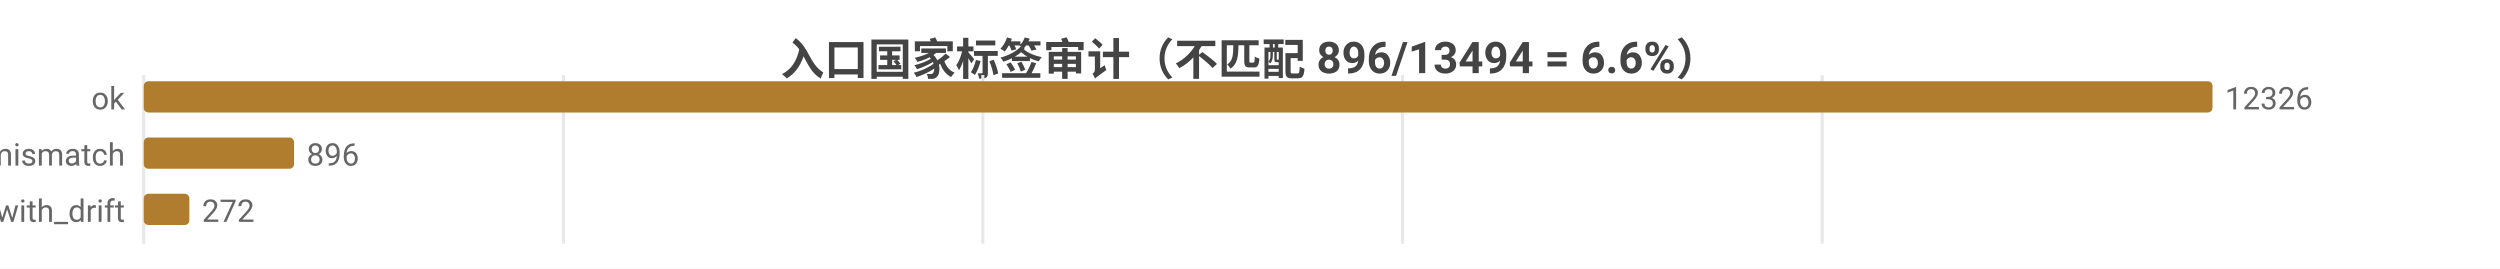
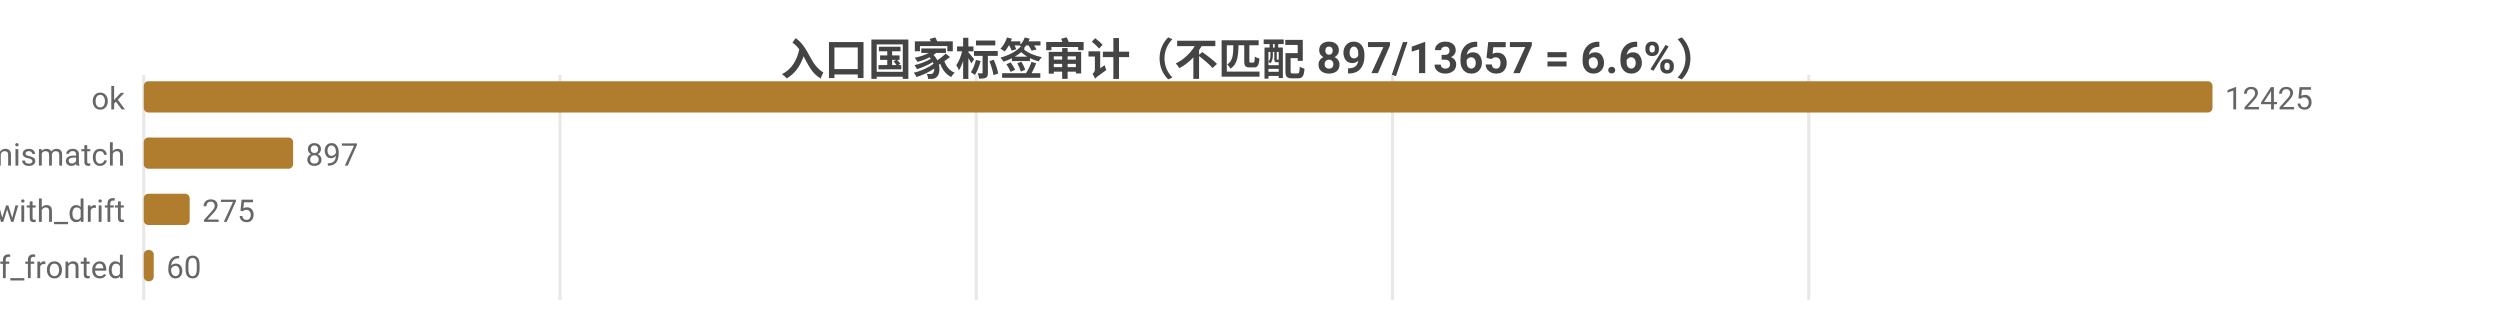
- <svg xmlns="http://www.w3.org/2000/svg" width="800" height="86" viewBox="0 0 800 86">
-   <rect width="800" height="86" fill="#ffffff" />
+ <svg xmlns="http://www.w3.org/2000/svg" width="800" height="104" viewBox="0 0 800 104">
+   <rect width="800" height="104" fill="#ffffff" />
  <style>text{font-family:system-ui,-apple-system,'Segoe UI',Roboto,'PingFang SC','Microsoft YaHei','Noto Sans CJK SC',sans-serif}.g{stroke:#e8e8e8;stroke-width:1}.a{stroke:#999;stroke-width:1}.t{font-size:10px;fill:#666}.m{font-size:10px;text-anchor:middle;fill:#666}.e{font-size:10px;text-anchor:end;fill:#666}.l{font-size:11px;fill:#333}.tt{font-size:14px;font-weight:600;text-anchor:middle;fill:#444}.em{font-size:13px;text-anchor:middle;fill:#999}</style>
-   <text class="tt" x="400.0" y="24">入口国家标签审计（不匹配 896/13494 = 6.6%）</text>
-   <line class="g" x1="46" y1="24" x2="46" y2="78" />
-   <line class="g" x1="180.3" y1="24" x2="180.3" y2="78" />
-   <line class="g" x1="314.5" y1="24" x2="314.5" y2="78" />
-   <line class="g" x1="448.8" y1="24" x2="448.8" y2="78" />
-   <line class="g" x1="583.1" y1="24" x2="583.1" y2="78" />
+   <text class="tt" x="400.0" y="24">入口国家标签审计（不匹配 897/13657 = 6.6%）</text>
+   <line class="g" x1="46" y1="24" x2="46" y2="96" />
+   <line class="g" x1="179.2" y1="24" x2="179.2" y2="96" />
+   <line class="g" x1="312.4" y1="24" x2="312.4" y2="96" />
+   <line class="g" x1="445.6" y1="24" x2="445.6" y2="96" />
+   <line class="g" x1="578.8" y1="24" x2="578.8" y2="96" />
  <text class="e" x="40" y="35">ok</text>
  <rect x="46" y="26" width="662" height="10" fill="#b07d2e" rx="1.5" />
-   <text class="t" x="712" y="35">12326</text>
+   <text class="t" x="712" y="35">12425</text>
  <text class="e" x="40" y="53">tag_mismatch</text>
-   <rect x="46" y="44" width="48.1" height="10" fill="#b07d2e" rx="1.5" />
-   <text class="t" x="98.1" y="53">896</text>
+   <rect x="46" y="44" width="47.8" height="10" fill="#b07d2e" rx="1.5" />
+   <text class="t" x="97.8" y="53">897</text>
  <text class="e" x="40" y="71">ok_with_drift</text>
-   <rect x="46" y="62" width="14.6" height="10" fill="#b07d2e" rx="1.5" />
-   <text class="t" x="64.6" y="71">272</text>
+   <rect x="46" y="62" width="14.7" height="10" fill="#b07d2e" rx="1.5" />
+   <text class="t" x="64.7" y="71">275</text>
+   <text class="e" x="40" y="89">cf_fronted</text>
+   <rect x="46" y="80" width="3.2" height="10" fill="#b07d2e" rx="1.5" />
+   <text class="t" x="53.2" y="89">60</text>
</svg>
